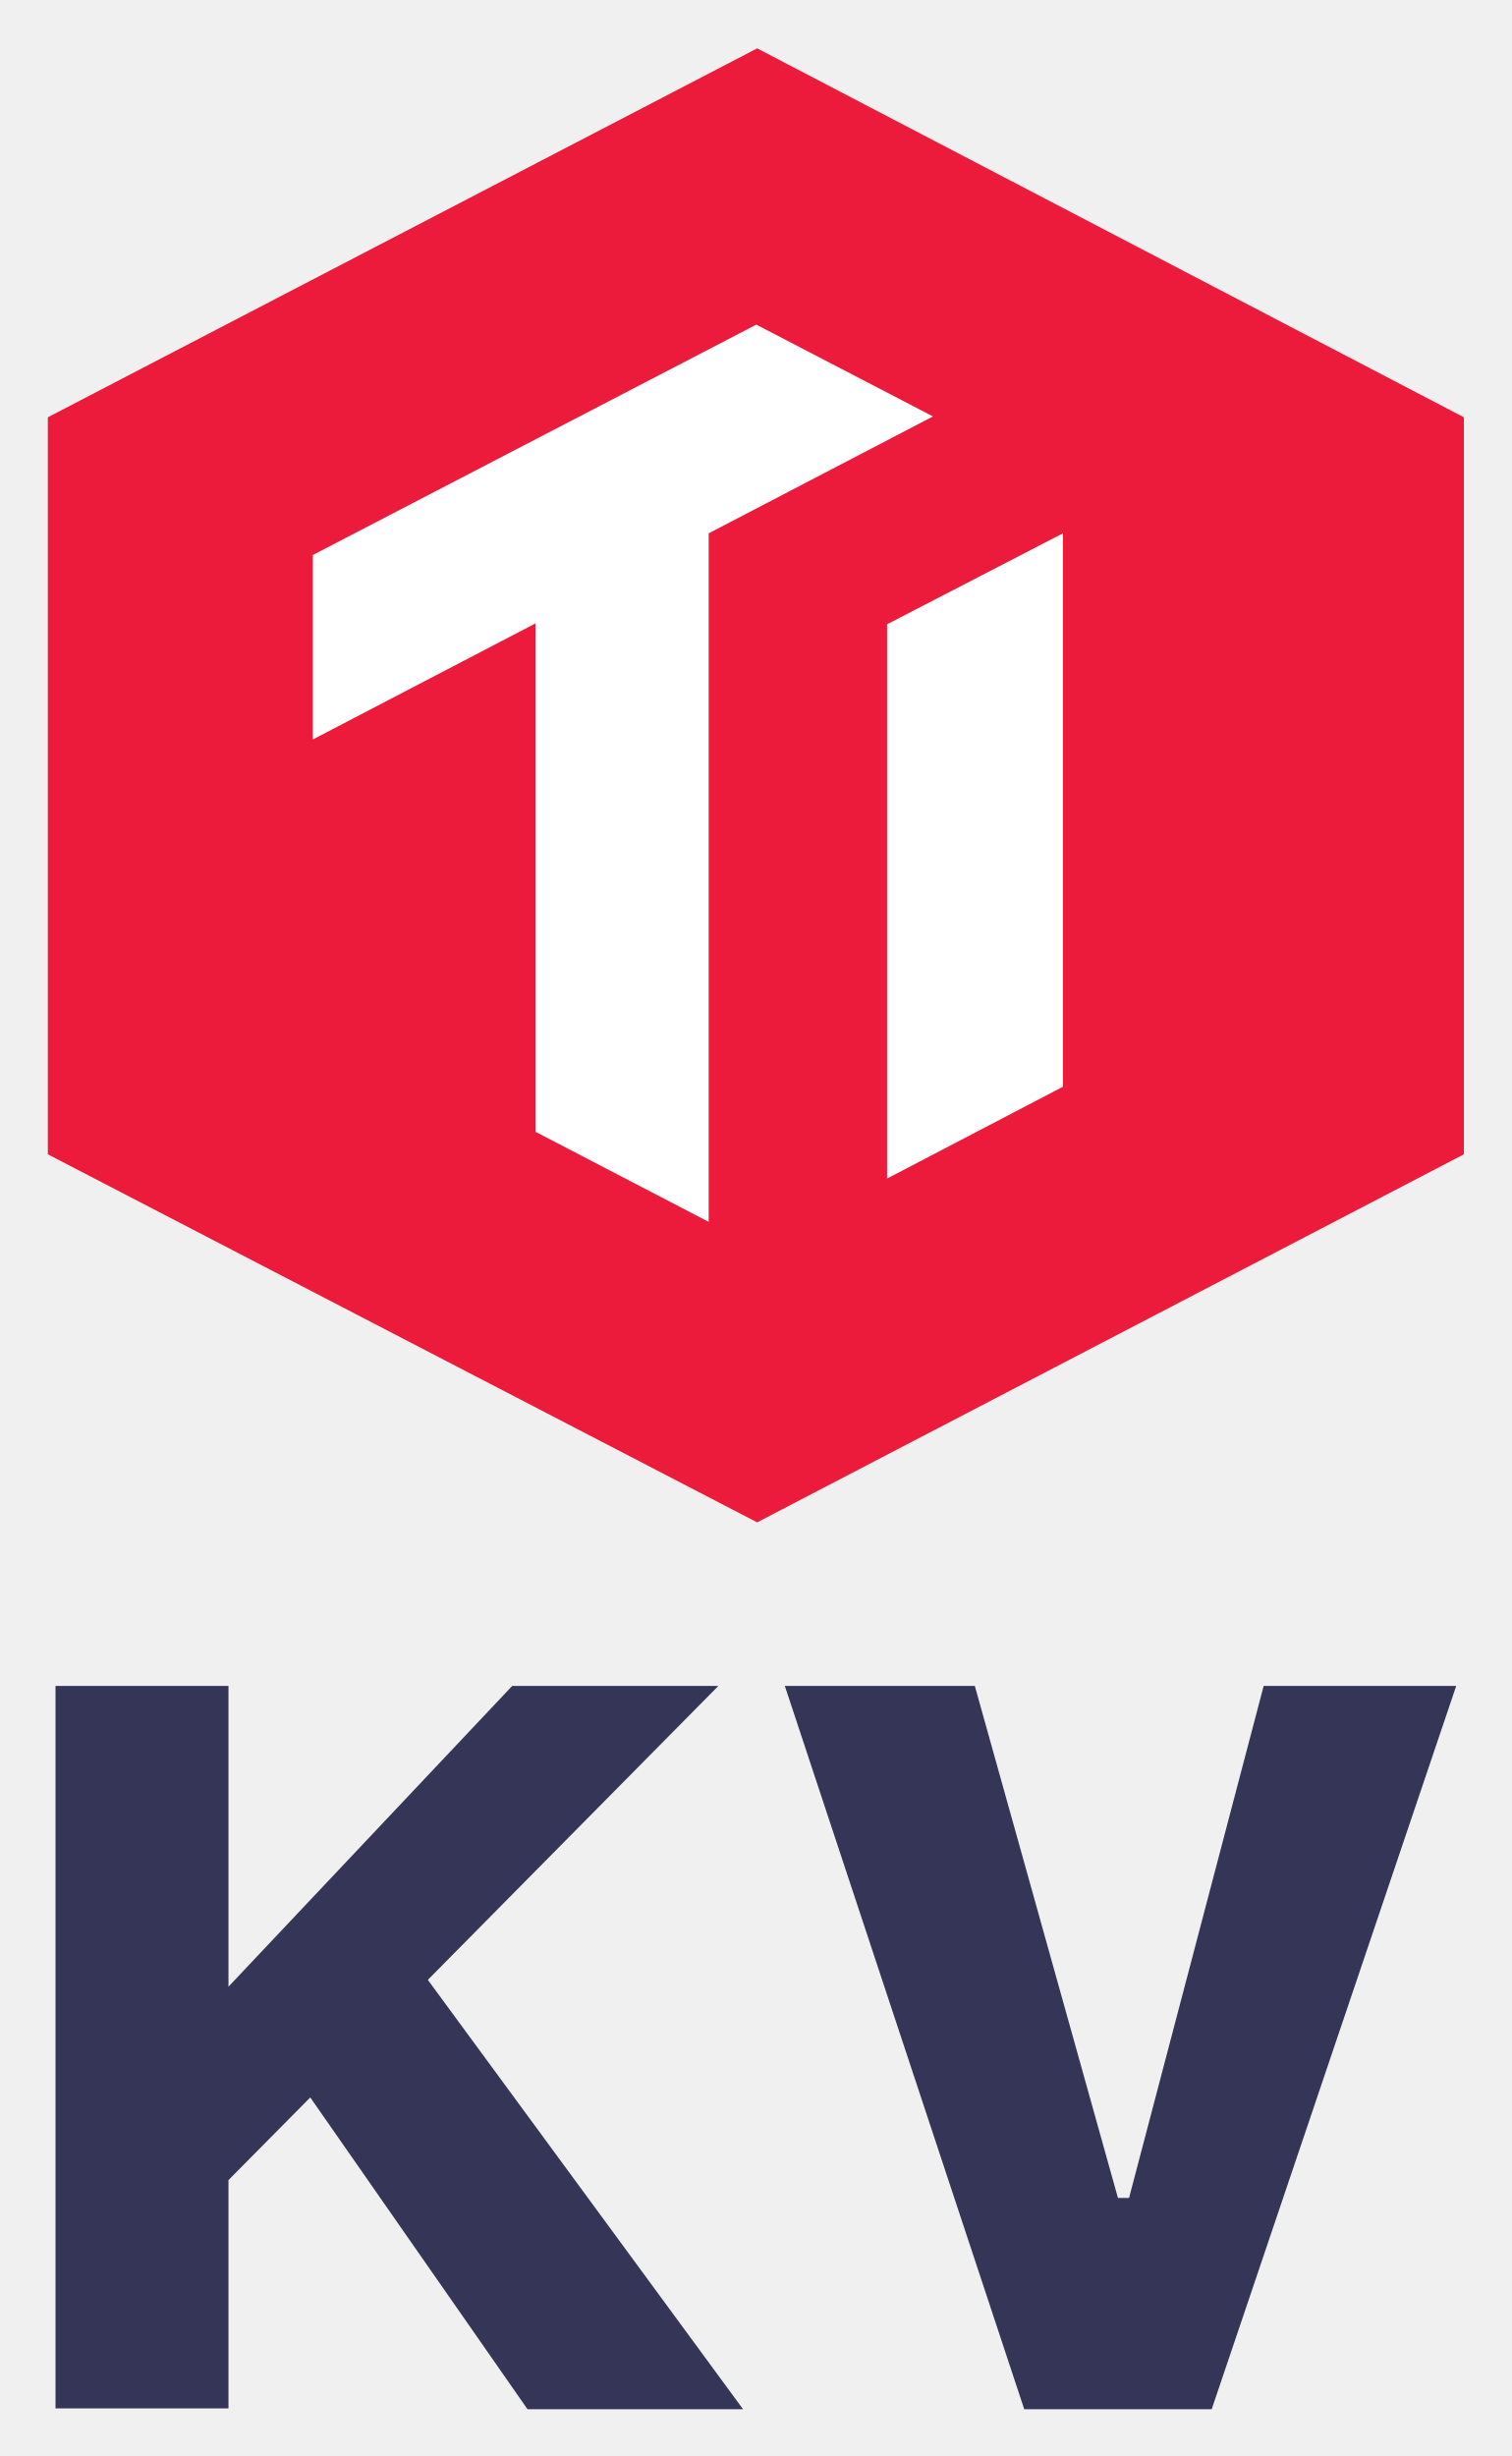
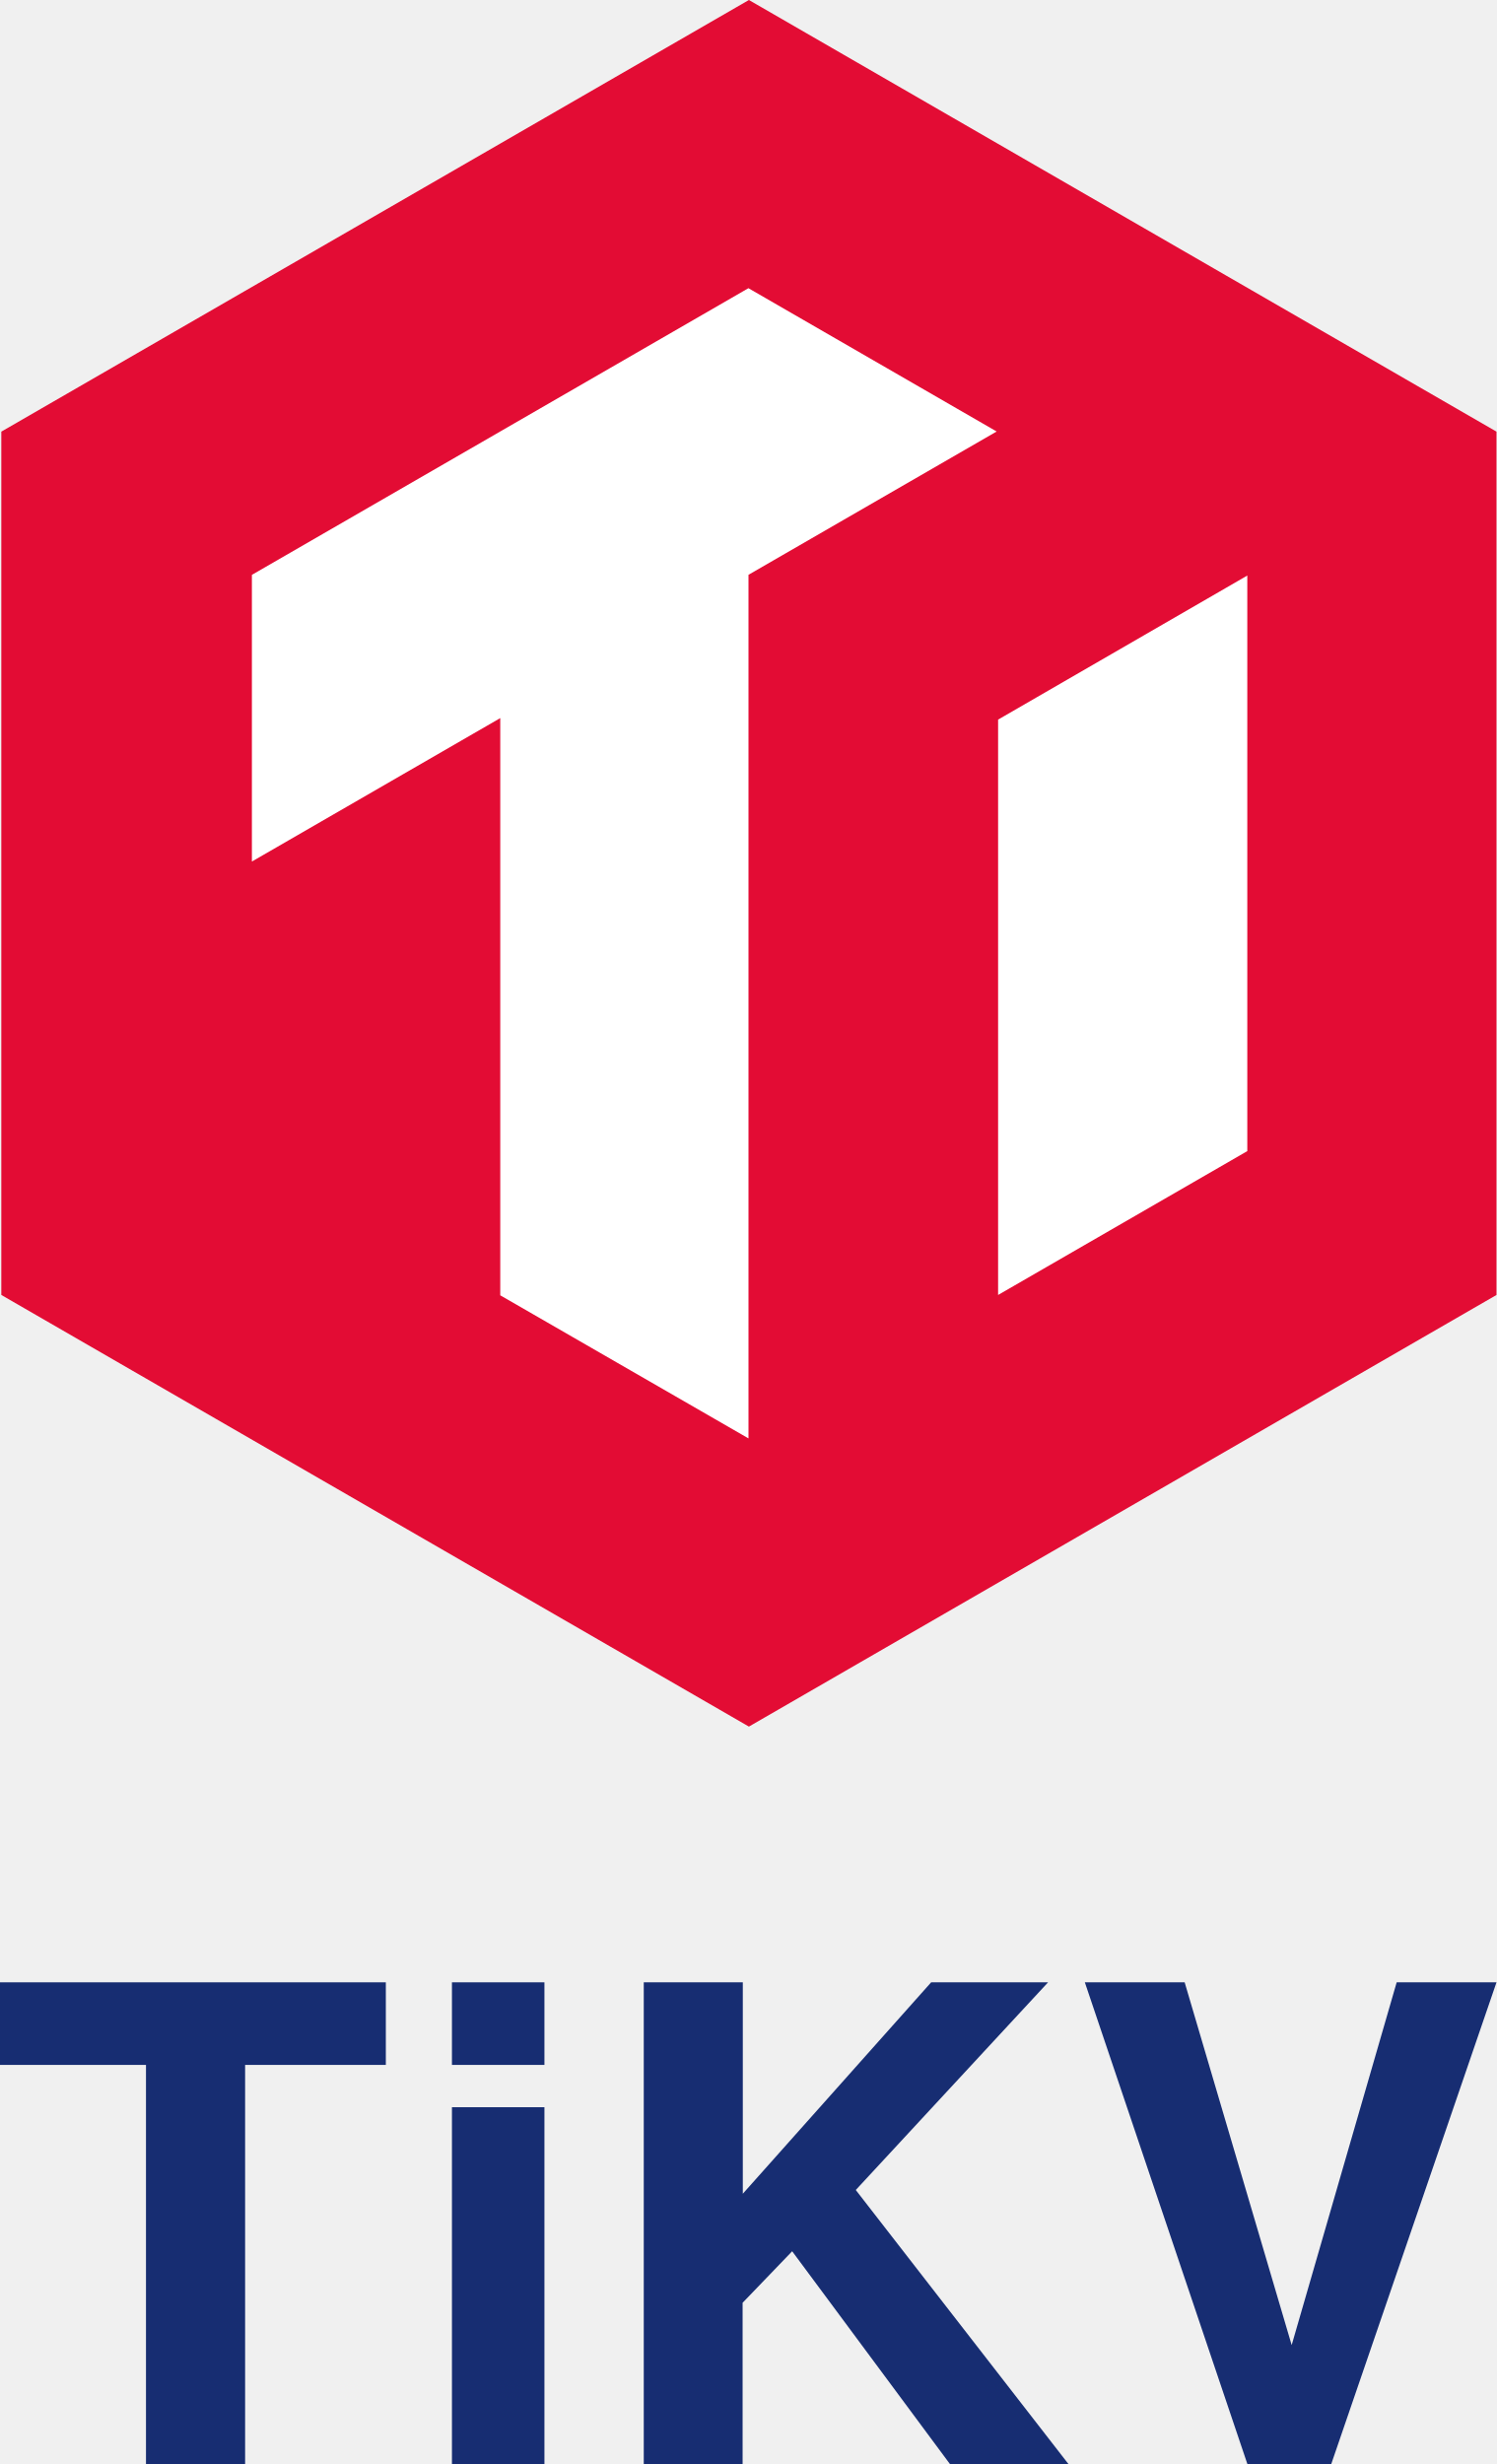
- <svg xmlns="http://www.w3.org/2000/svg" role="img" viewBox="-0.46 -0.21 198.67 322.92">
-   <style>svg {enable-background:new 0 0 197 323}</style>
-   <path fill="#353558" d="M97.237 316.564H68.896l-28.564-40.998-10.754 10.865v30.021H6.839v-94.991h22.739v39.542l37.302-39.542h27.108L55.79 260.107zm36.965 0l-31.477-95.103h24.98l18.819 67.323h1.456l17.699-67.323h25.316l-32.149 95.103z" />
-   <path fill="#ec1a3b" d="M99.088 6.148L5.828 54.657v96.903l93.26 48.394 92.917-48.394V54.657z" />
-   <path fill="#fff" d="M92.711 69.915v90.527l-22.774-11.843V81.758L40.673 97.016V72.762l58.301-30.289 23.229 12.07zm46.573 72.763l-23.116 12.07V81.872l23.116-11.957z" />
+ <svg xmlns="http://www.w3.org/2000/svg" viewBox="0 0 216.19 355.93">
+   <defs>
+     <style>.cls-1{fill:#e30c34;}.cls-2{fill:#fff;}.cls-3{fill:#172d72;}</style>
+   </defs>
+   <g id="Layer_2" data-name="Layer 2">
+     <g id="Layer_2-2" data-name="Layer 2">
+       <polygon class="cls-1" points="0.19 62.35 0.19 187.06 108.19 249.41 216.19 187.06 216.19 62.35 108.19 0 0.19 62.35" />
+       <polygon class="cls-2" points="108.12 41.63 36.39 83.04 36.39 124.45 72.27 103.73 72.27 187.11 108.13 207.78 108.13 207.78 108.13 83.03 143.98 62.33 108.12 41.63" />
+       <polygon class="cls-2" points="144.19 103.95 144.19 187.06 180.19 166.28 180.19 83.14 144.19 103.95" />
+       <path class="cls-3" d="M35.41,355.93H21.09V298.28H0V286.35H55.74v11.93H35.41Z" />
+       <path class="cls-3" d="M78.65,298.28H65.29V286.35H78.65Zm0,57.65H65.29V304.39H78.65Z" />
+       <path class="cls-3" d="M107.28,355.93H93V286.35h14.31v30.54l27.21-30.54h16.89l-27.78,30,30.74,39.61H137.25L114.44,325.2l-7.16,7.44Z" />
+       <path class="cls-3" d="M180.2,355.93l-23.48-69.58h14.42l15.46,52.4,15.17-52.4h14.42l-23.87,69.58Z" />
+     </g>
+   </g>
</svg>
